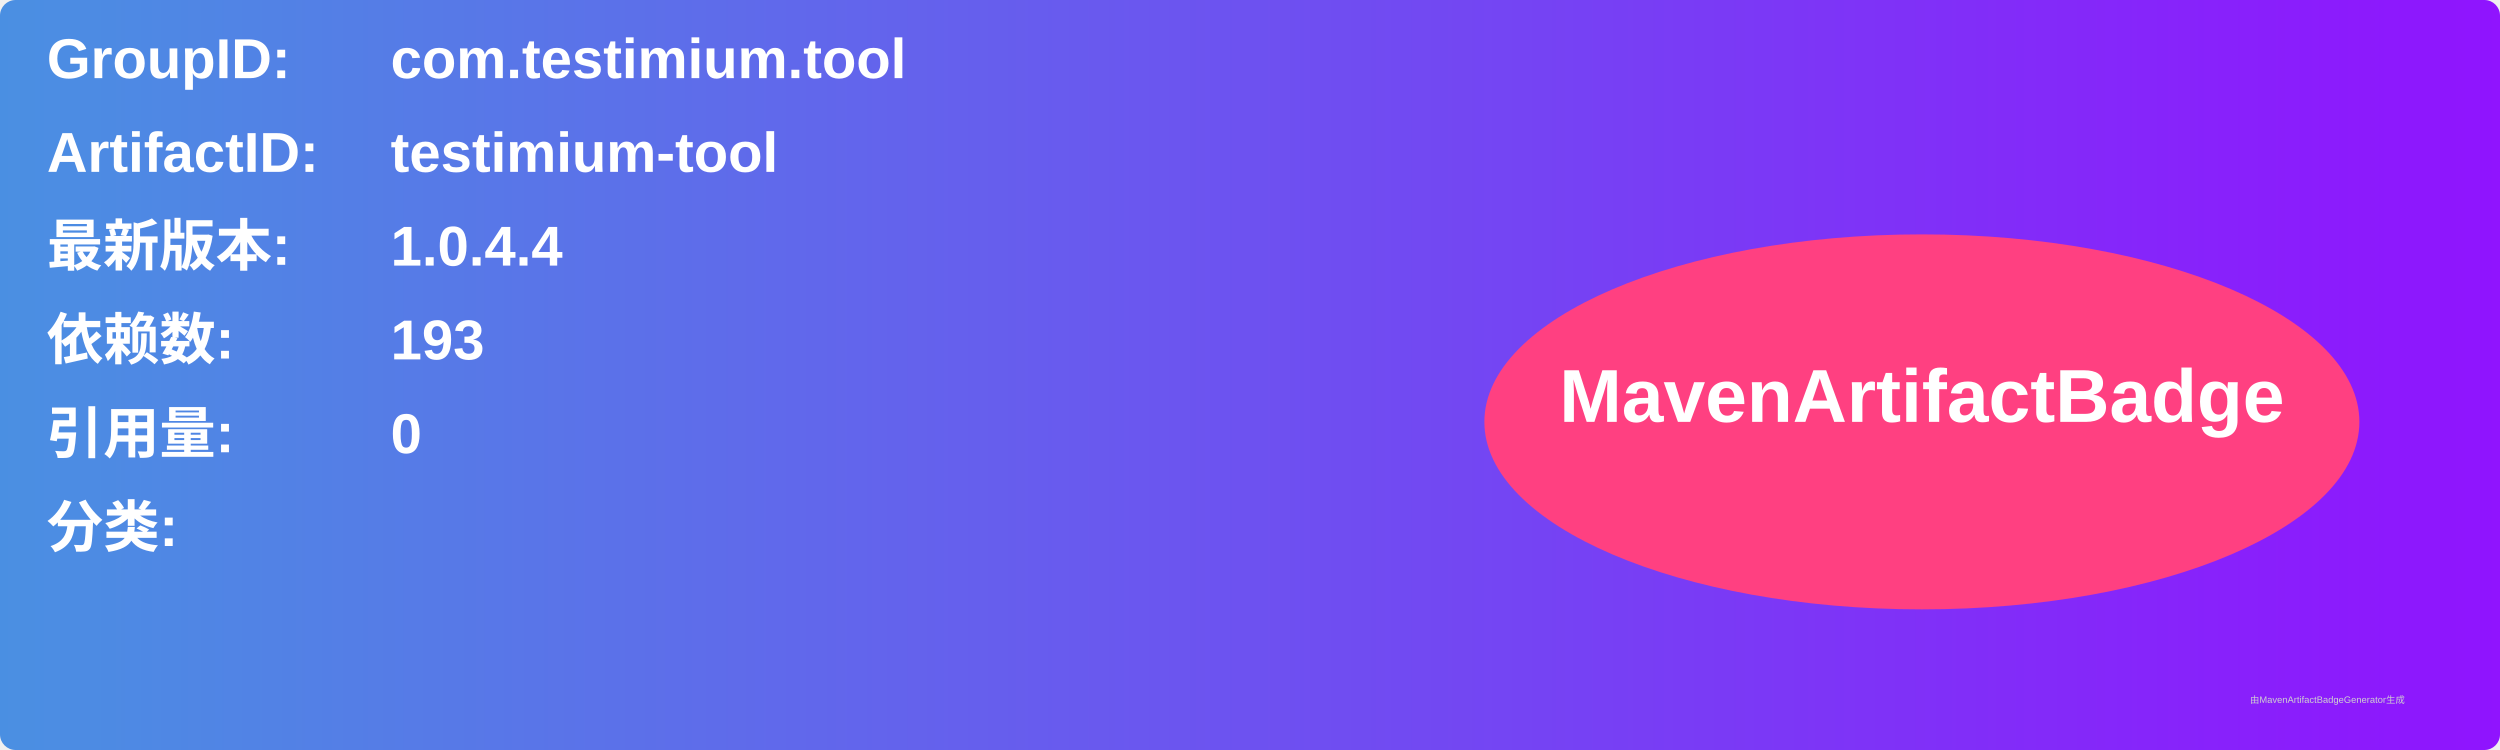
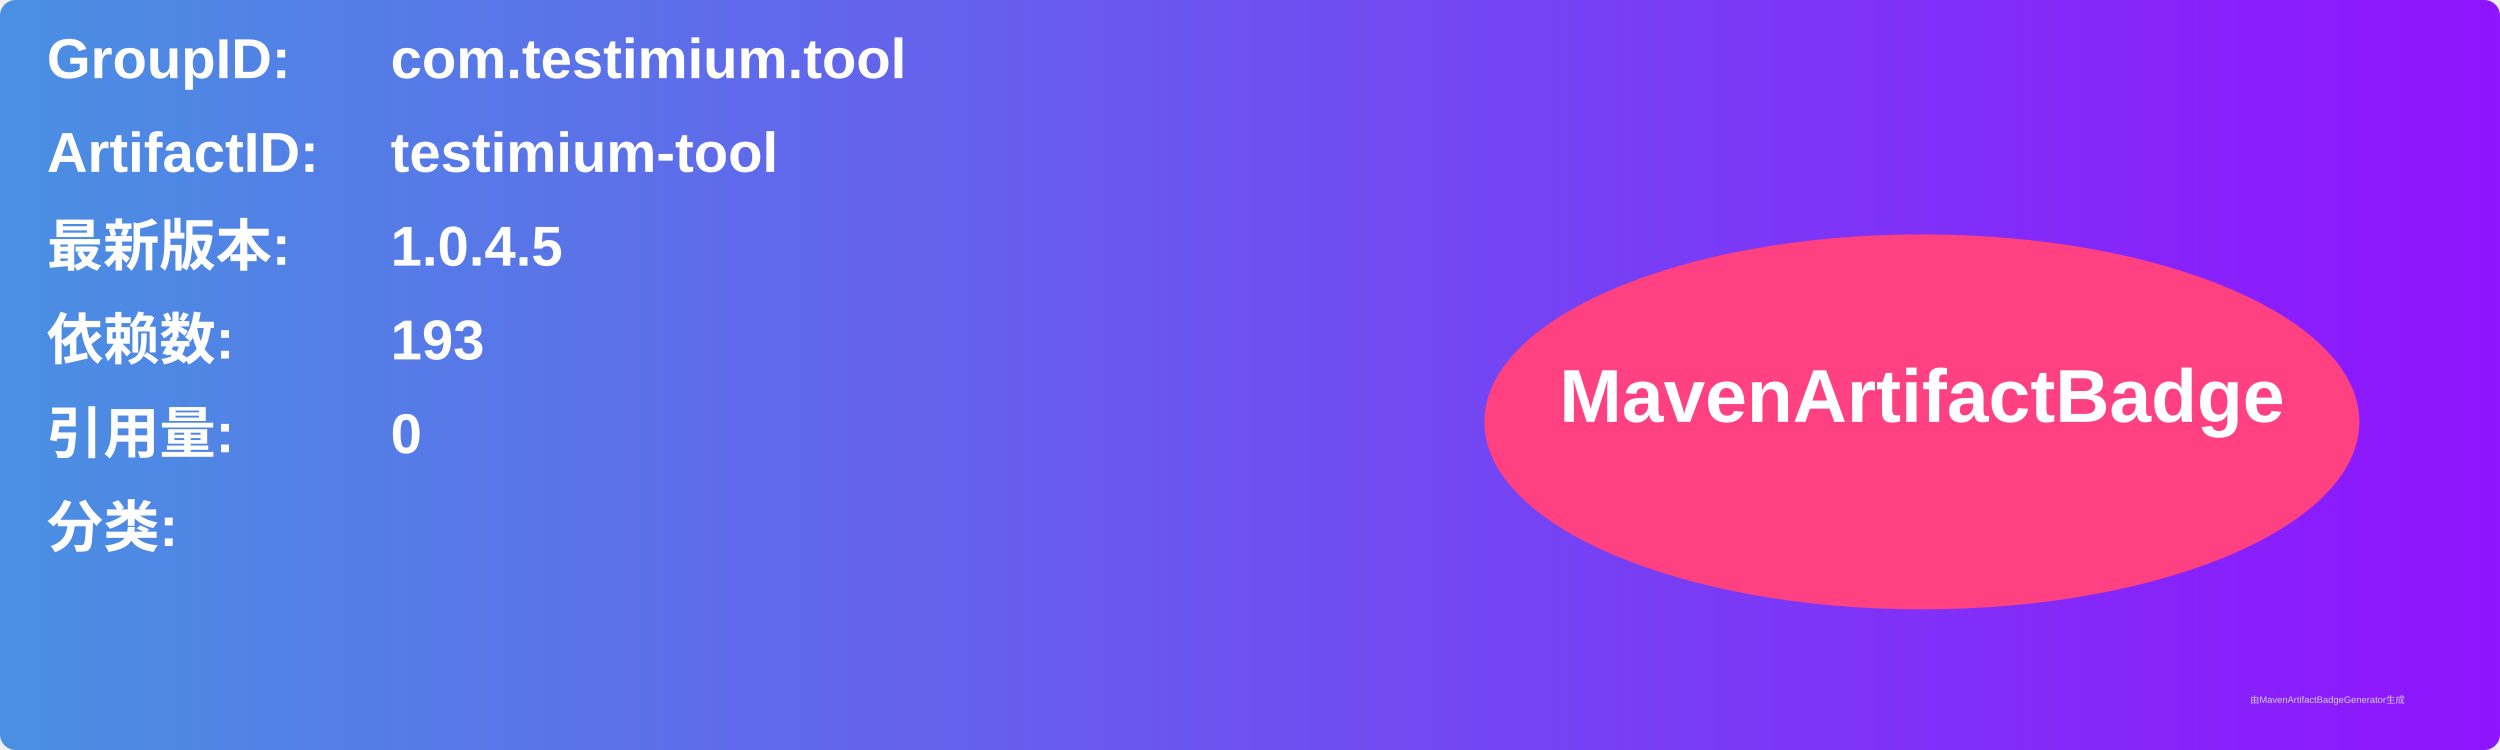
<svg xmlns="http://www.w3.org/2000/svg" width="800" height="240" viewBox="0 0 800 240">
  <linearGradient id="grad" x1="0%" y1="0%" x2="100%" y2="0%">
    <stop offset="0%" stop-color="#4a90e2" />
    <stop offset="100%" stop-color="#9013fe" />
  </linearGradient>
  <rect width="100%" height="100%" rx="5" ry="5" fill="url(#grad)" />
  <g transform="translate(15, 15)">
    <text x="0" y="10" font-family="Arial" font-size="18" fill="white" font-weight="bold" width="260">GroupID:</text>
    <text x="110" y="10" font-family="Arial" font-size="18" fill="white" font-weight="bold" width="460">com.testimium.tool</text>
    <text x="0" y="40" font-family="Arial" font-size="18" fill="white" font-weight="bold" width="260">ArtifactID:</text>
    <text x="110" y="40" font-family="Arial" font-size="18" fill="white" font-weight="bold" width="460">testimium-tool</text>
    <text x="0" y="70" font-family="Arial" font-size="18" fill="white" font-weight="bold">最新版本:</text>
    <text x="110" y="70" font-family="Arial" font-size="18" fill="white" font-weight="bold">
-       <tspan font-weight="bold">1.0.4.4</tspan>
+       <tspan font-weight="bold">1.0.4.5</tspan>
    </text>
    <text x="0" y="100" font-family="Arial" font-size="18" fill="white" font-weight="bold">依赖数: </text>
    <text x="110" y="100" font-family="Arial" font-size="18" fill="white">
      <tspan font-weight="bold">193</tspan>
    </text>
    <text x="0" y="130" font-family="Arial" font-size="18" fill="white" font-weight="bold">引用量: </text>
    <text x="110" y="130" font-family="Arial" font-size="18" fill="white">
      <tspan font-weight="bold">0</tspan>
    </text>
    <text x="0" y="160" font-family="Arial" font-size="18" fill="white" font-weight="bold">分类:</text>
    <text x="10" y="190" font-family="Arial" font-size="10" fill="white">
      <tspan font-weight="bold" />
    </text>
    <ellipse cx="600" cy="120" rx="140" ry="60" fill="#ff4081" />
    <text x="600" y="120" text-anchor="middle" font-family="Arial" font-size="24" fill="white" font-weight="bold">MavenArtifactBadge</text>
  </g>
  <text x="720" y="225" font-family="Arial" font-size="3" fill="#d0d0d0">由MavenArtifactBadgeGenerator生成</text>
</svg>
